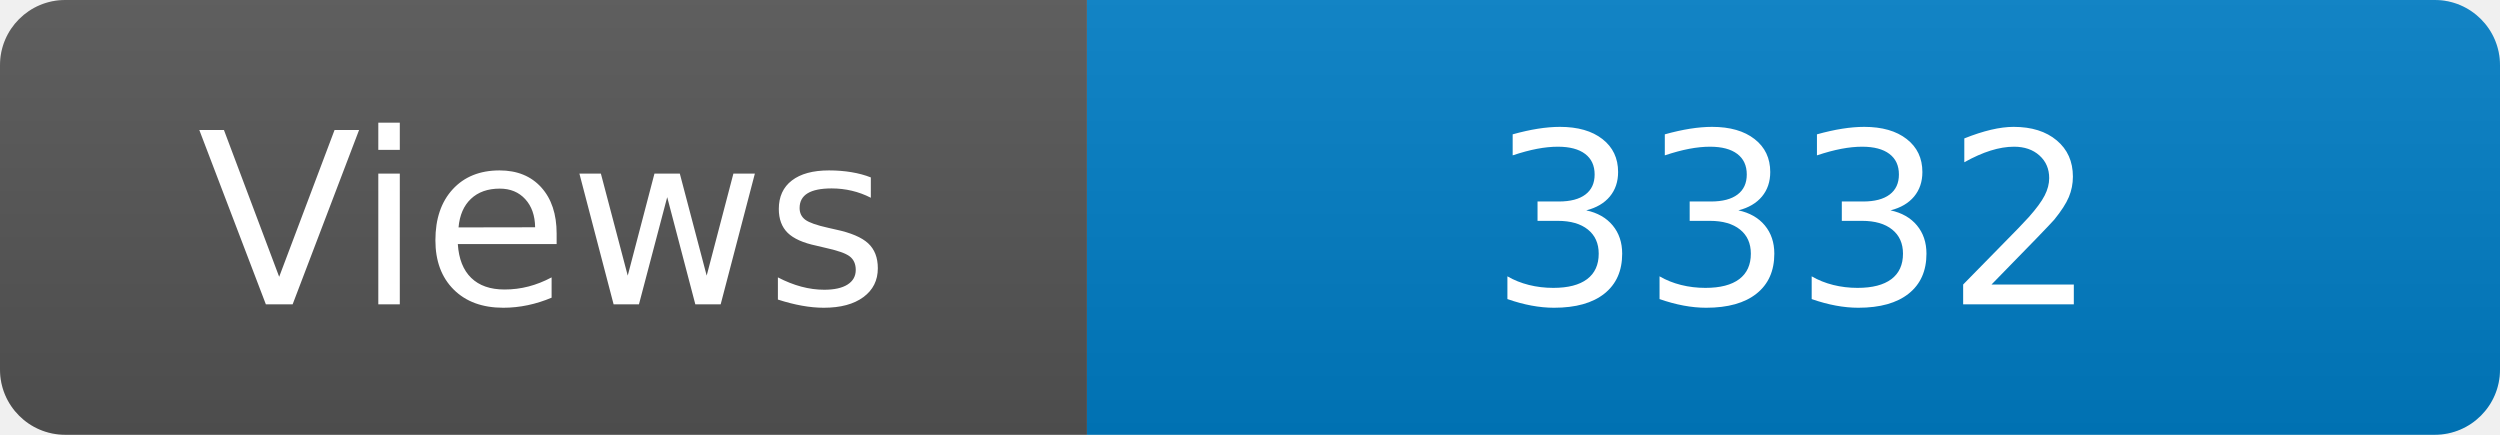
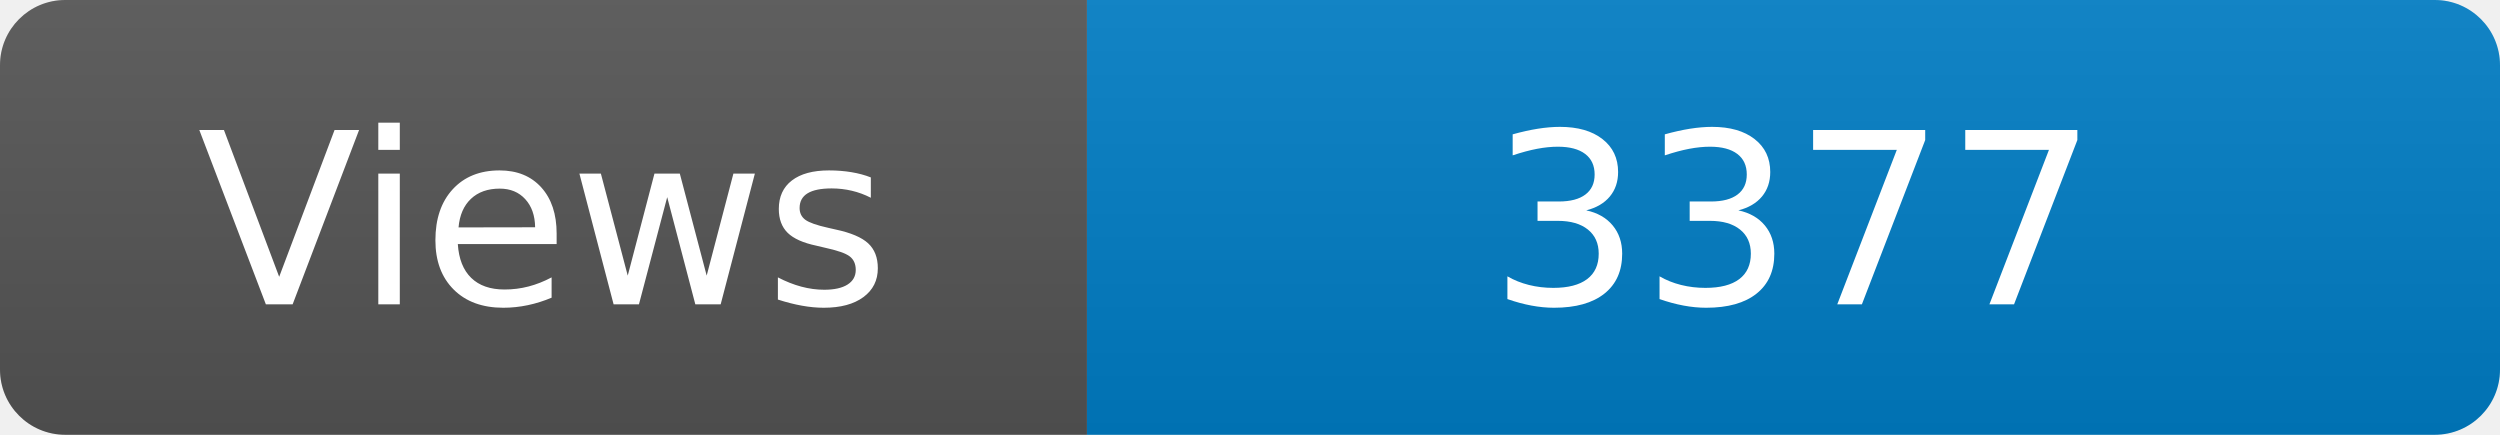
<svg xmlns="http://www.w3.org/2000/svg" width="115" height="20" role="img" aria-label="Maintained?: yes">
  <linearGradient id="s" x2="0" y2="100%">
    <stop offset="0" stop-color="#bbb" stop-opacity=".1" />
    <stop offset="1" stop-opacity=".1" />
  </linearGradient>
  <clipPath id="r">
    <rect width="115" height="20" rx="3" fill="#fff" />
  </clipPath>
  <g clip-path="url(#r)">
    <rect width="50" height="20" fill="#555" />
    <rect x="50" width="160" height="20" fill="#007ec6" />
    <rect width="115" height="20" fill="url(#s)" />
  </g>
  <g fill="#fff" text-anchor="middle" font-family="Verdana,Geneva,DejaVu Sans,sans-serif" font-size="110">
    <text x="250" y="140" transform="scale(.1)" fill="#fff">Views</text>
-     <text x="825" y="140" transform="scale(.1)" fill="#fff">3332</text>
+     <text x="825" y="140" transform="scale(.1)" fill="#fff">3377</text>
  </g>
</svg>
